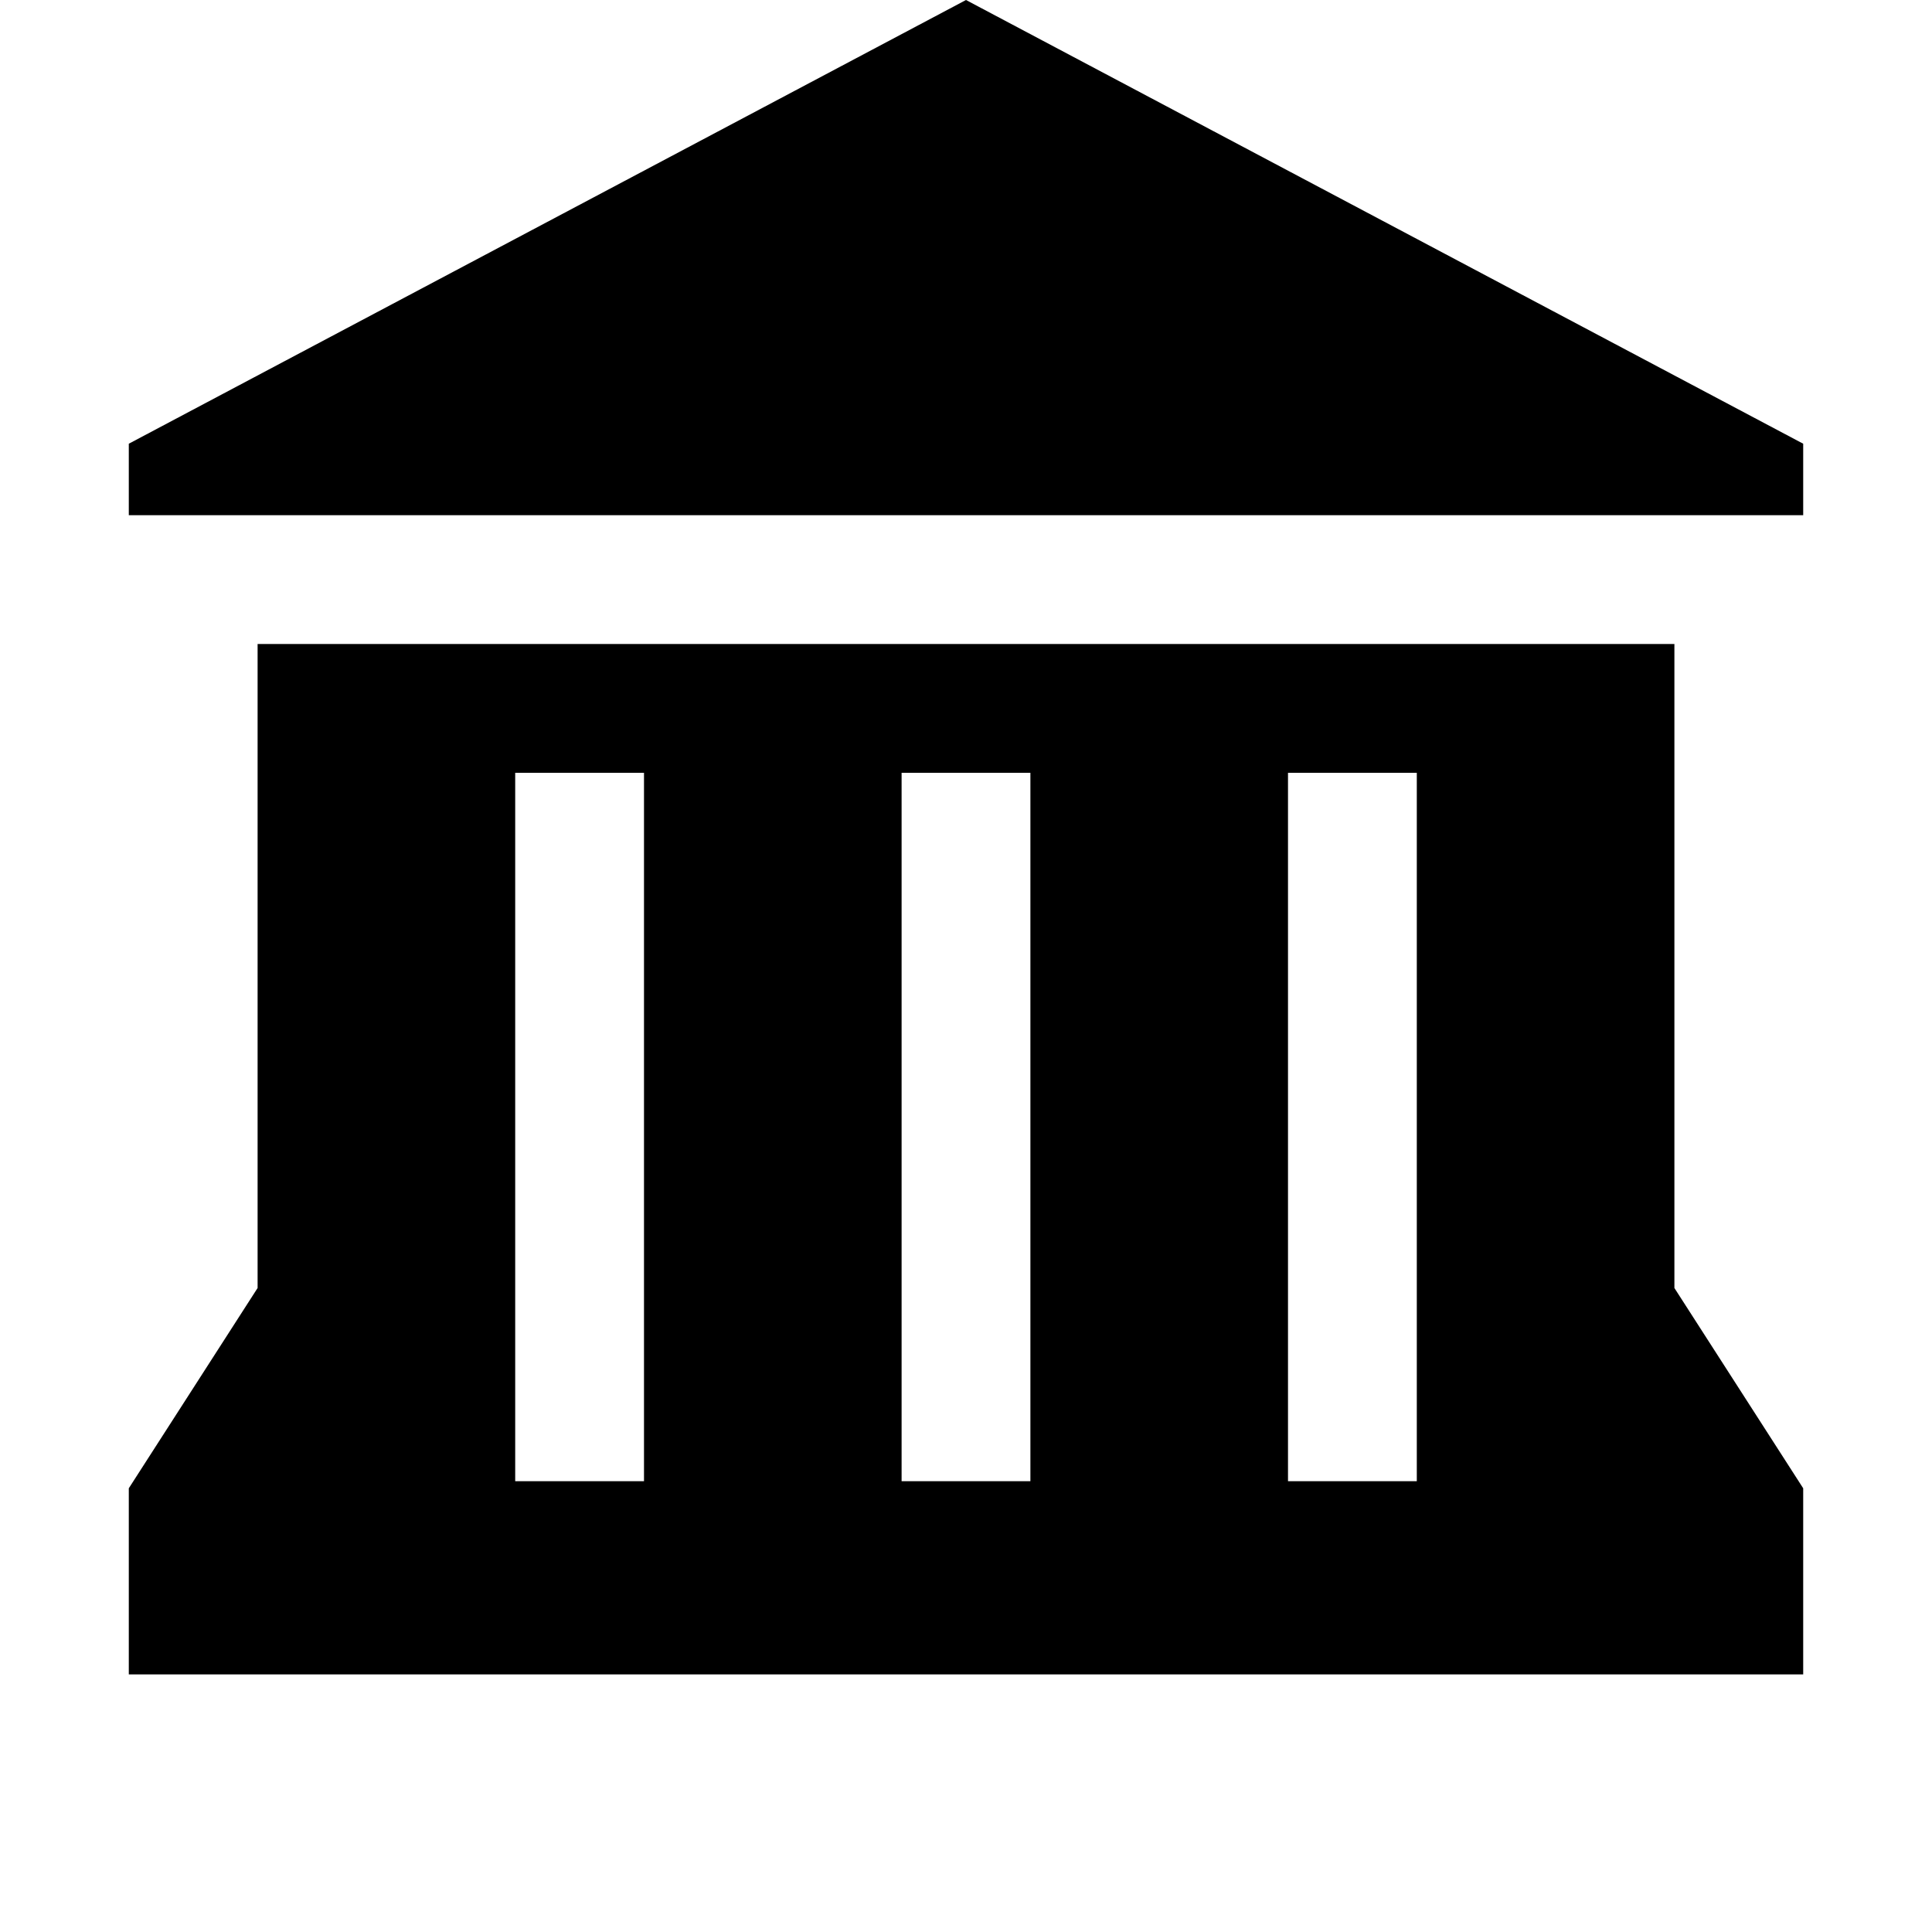
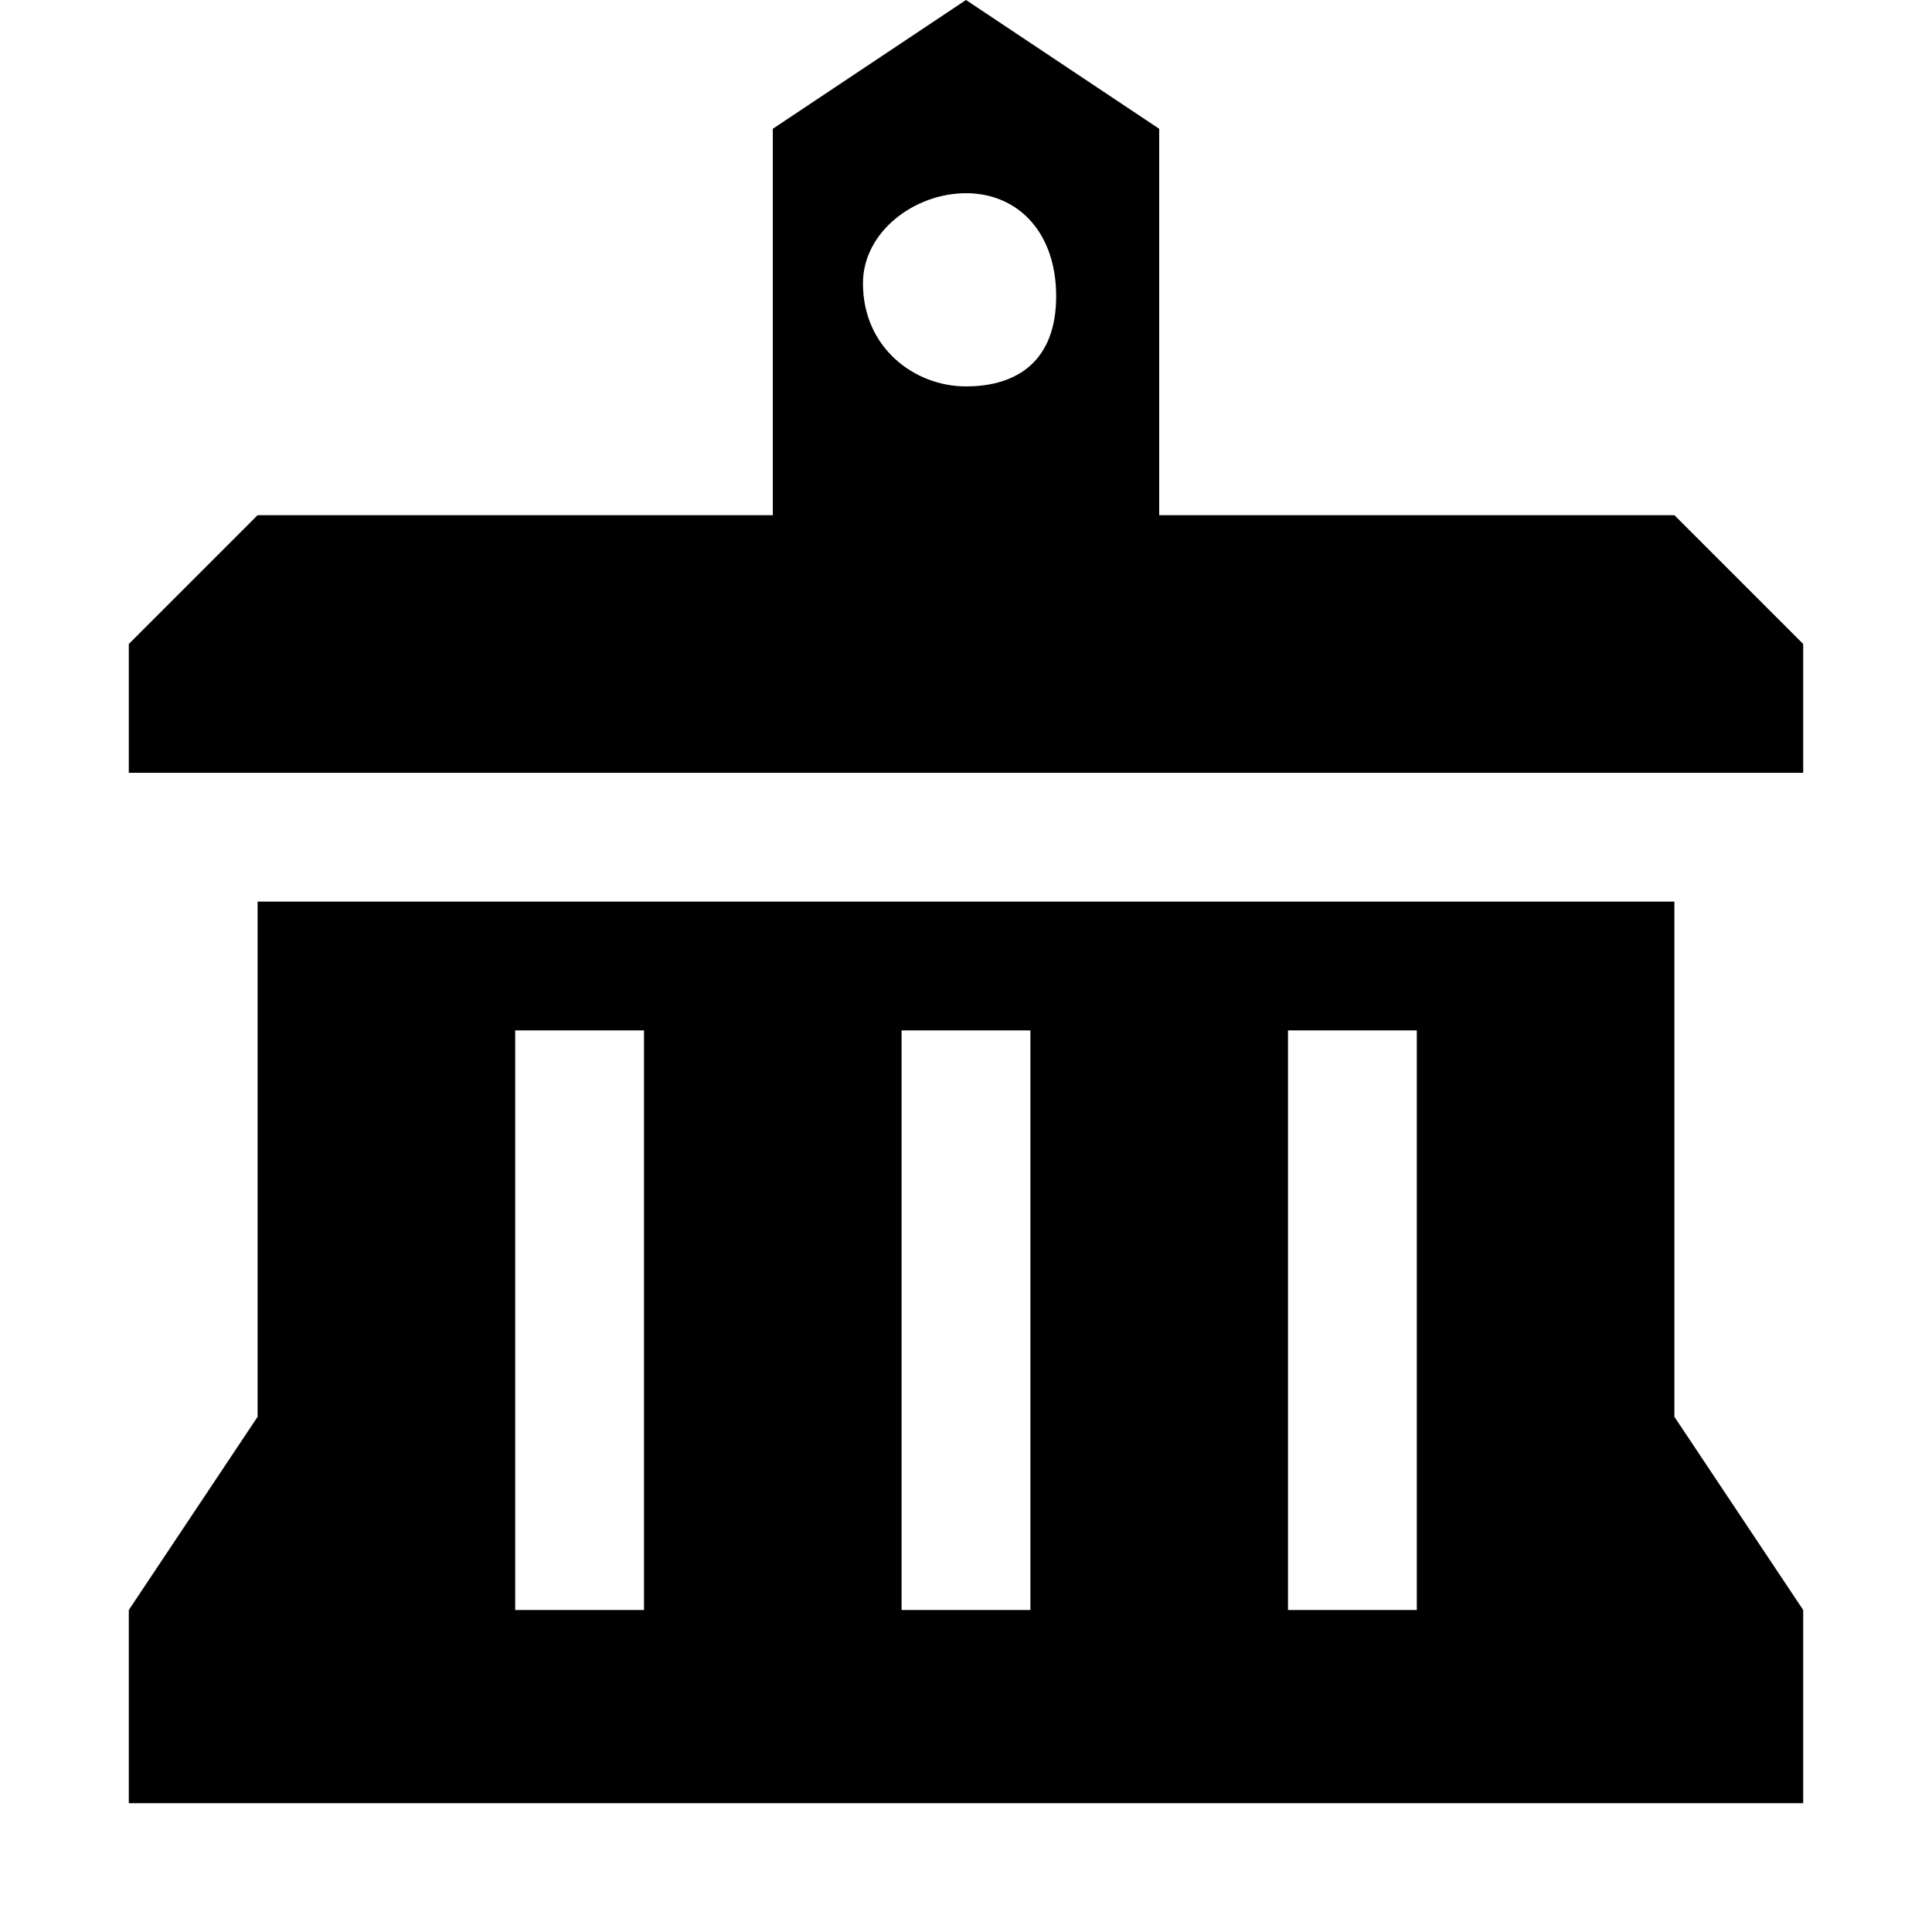
<svg xmlns="http://www.w3.org/2000/svg" version="1.1" id="town-hall" width="15" height="15" viewBox="0 0 15 15">
-   <path id="path7509" d="M7.5,0L1,3.445V4h13V3.445L7.5,0z M2,5v5l-1,1.555V13h13v-1.445L13,10V5H2z M4,6h1v5.5H4V6z M7,6h1v5.5H7  V6z M10,6h1v5.5h-1V6z" />
+   <path d="M13,4H9l0-3L7.5,0L6,1v3H2L1,5v1h13V5L13,4z M7.5,1.5c0.4,0,0.7,0.3,0.7,0.8S7.9,3,7.5,3S6.7,2.7,6.7,2.2  C6.7,1.8,7.1,1.5,7.5,1.5z M13,7H2v4l-1,1.5V14h13v-1.5L13,11V7z M5,12.5H4V8h1V12.5z M8,12.5H7V8h1V12.5z M11,12.5h-1V8h1V12.5z" />
</svg>
